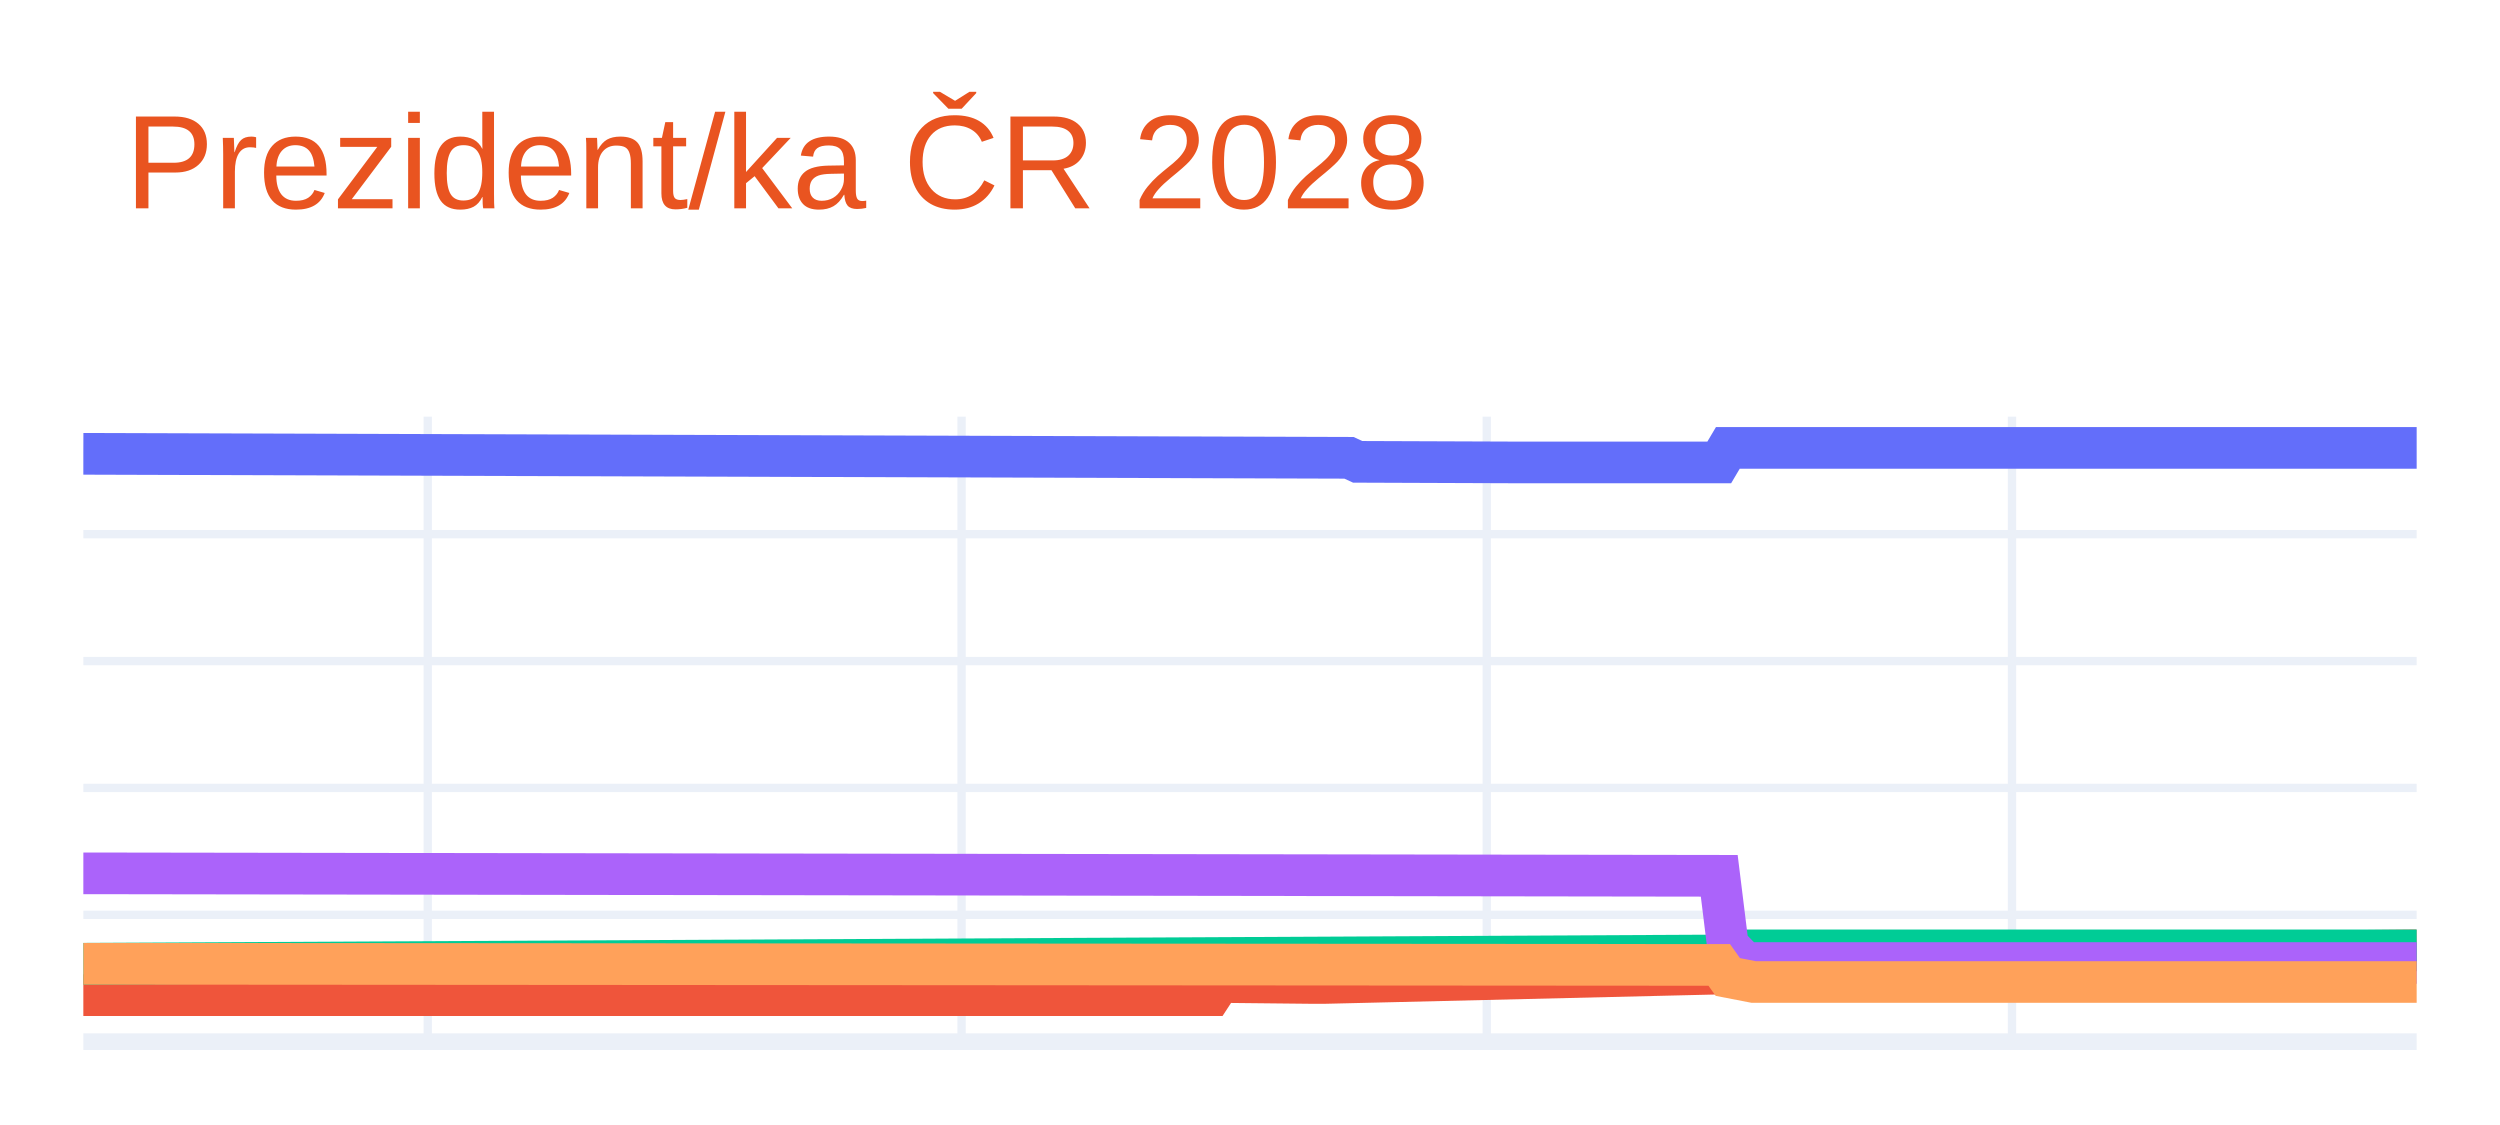
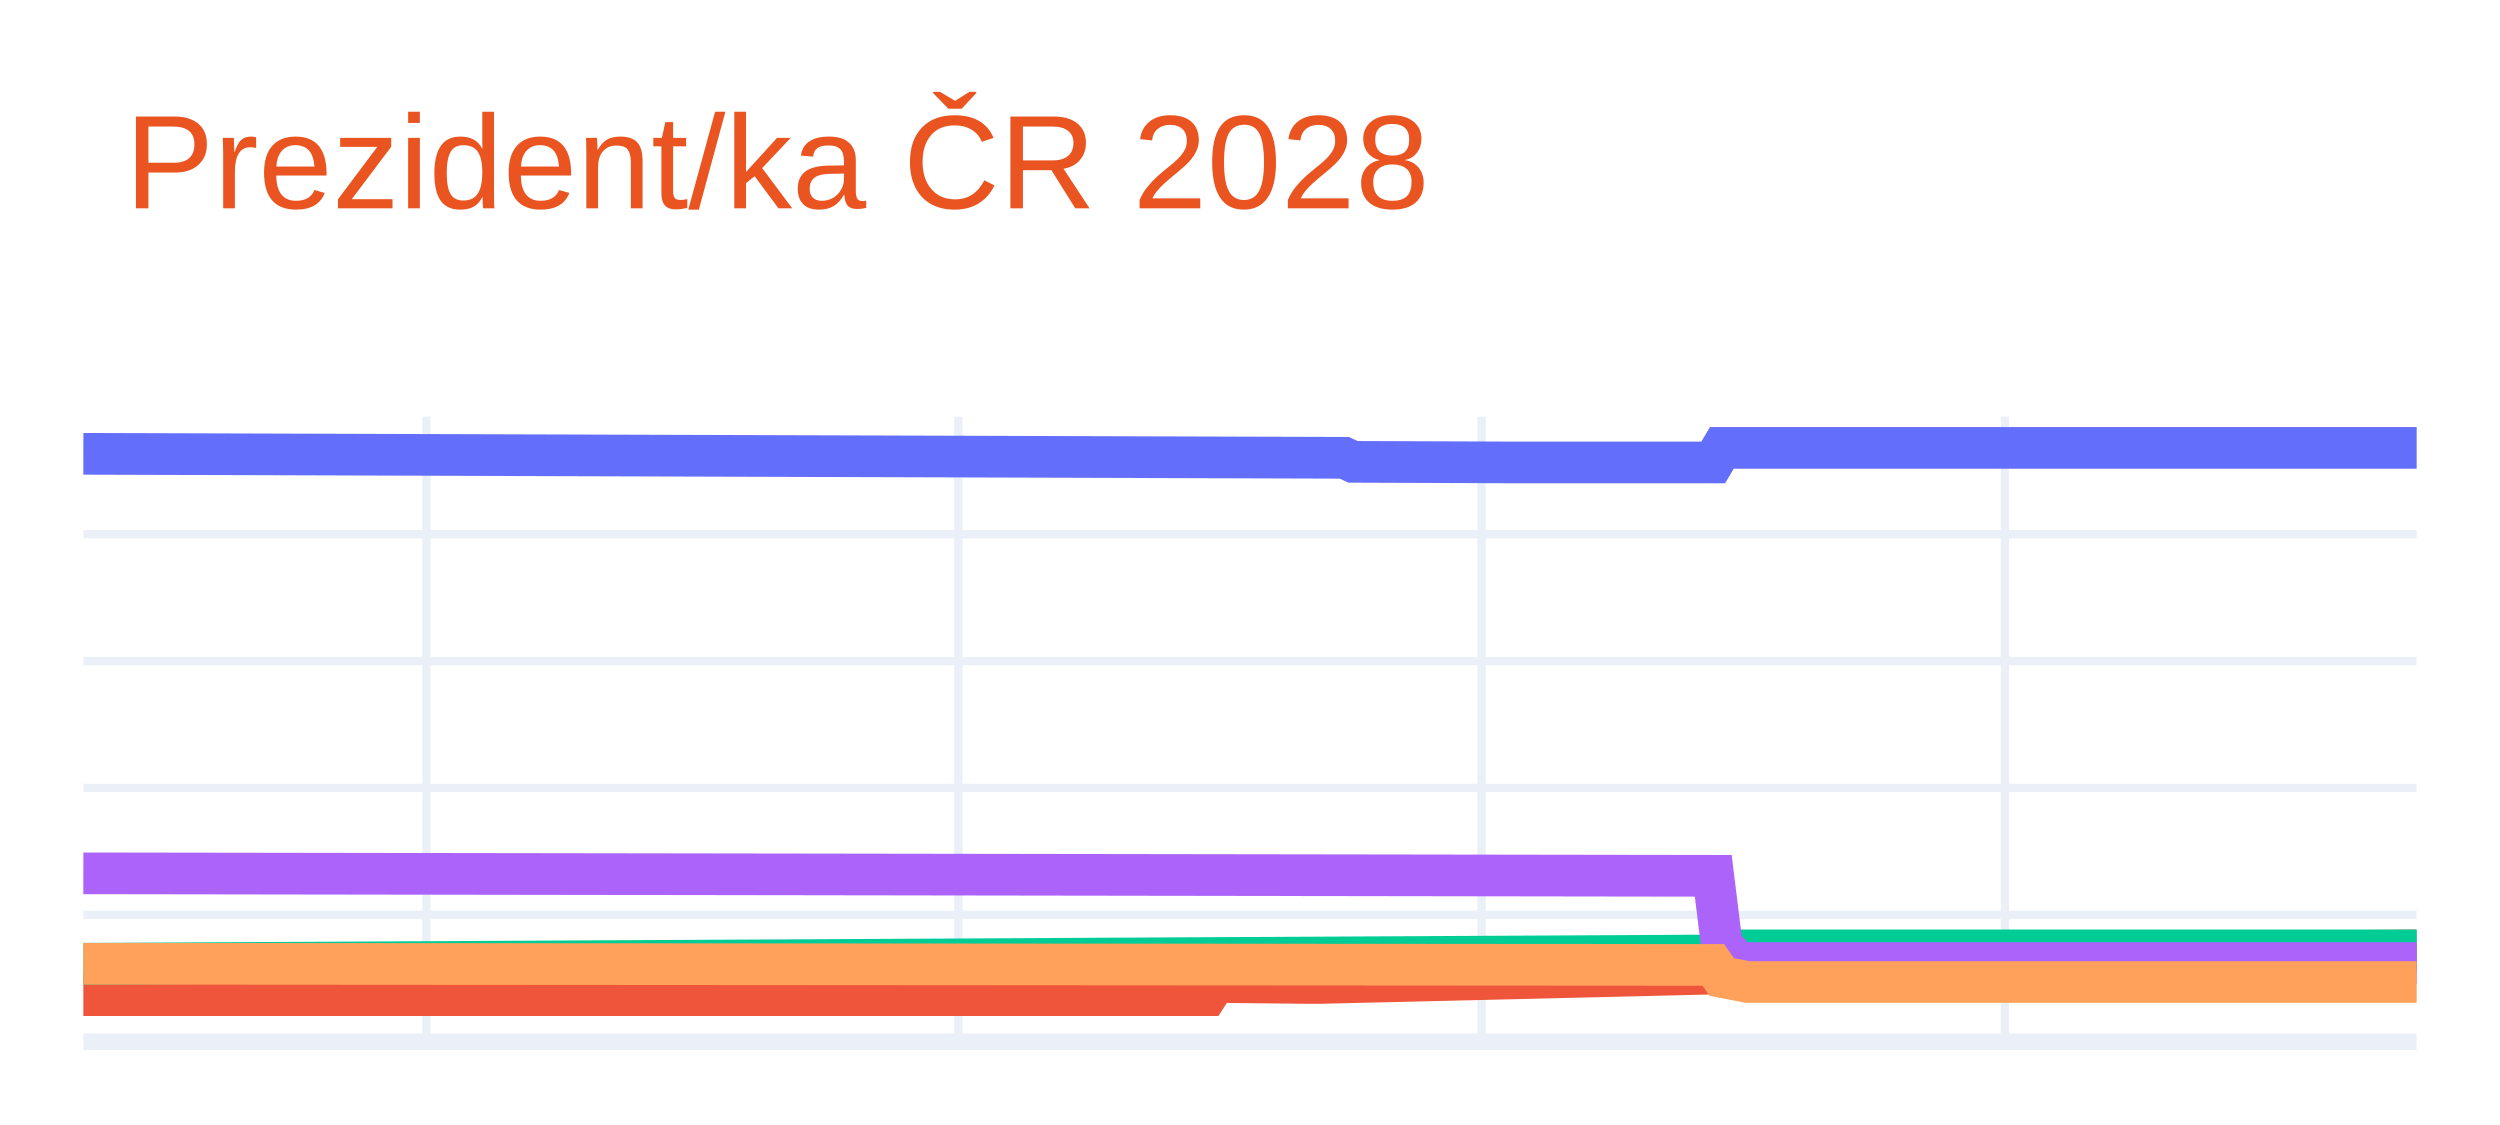
<svg xmlns="http://www.w3.org/2000/svg" class="main-svg" width="300" height="135" style="" viewBox="0 0 300 135">
  <rect x="0" y="0" width="300" height="135" style="fill: rgb(255, 255, 255); fill-opacity: 1;" />
-   <defs id="defs-92f195">
+   <defs id="defs-5f7385">
    <g class="clips">
-       <clipPath id="clip92f195xyplot" class="plotclip">
+       <clipPath id="clip5f7385xyplot" class="plotclip">
        <rect width="280" height="75" />
      </clipPath>
-       <clipPath class="axesclip" id="clip92f195x">
+       <clipPath class="axesclip" id="clip5f7385x">
        <rect x="10" y="0" width="280" height="135" />
      </clipPath>
-       <clipPath class="axesclip" id="clip92f195y">
+       <clipPath class="axesclip" id="clip5f7385y">
        <rect x="0" y="50" width="300" height="75" />
      </clipPath>
-       <clipPath class="axesclip" id="clip92f195xy">
+       <clipPath class="axesclip" id="clip5f7385xy">
        <rect x="10" y="50" width="280" height="75" />
      </clipPath>
    </g>
    <g class="gradients" />
    <g class="patterns" />
  </defs>
  <g class="bglayer" />
  <g class="layer-below">
    <g class="imagelayer" />
    <g class="shapelayer" />
  </g>
  <g class="cartesianlayer">
    <g class="subplot xy">
      <g class="layer-subplot">
        <g class="shapelayer" />
        <g class="imagelayer" />
      </g>
      <g class="minor-gridlayer">
        <g class="x" />
        <g class="y" />
      </g>
      <g class="gridlayer">
        <g class="x">
-           <path class="xgrid crisp" transform="translate(51.33,0)" d="M0,50v75" style="stroke: rgb(235, 240, 248); stroke-opacity: 1; stroke-width: 1px;" />
-           <path class="xgrid crisp" transform="translate(115.39,0)" d="M0,50v75" style="stroke: rgb(235, 240, 248); stroke-opacity: 1; stroke-width: 1px;" />
-           <path class="xgrid crisp" transform="translate(178.41,0)" d="M0,50v75" style="stroke: rgb(235, 240, 248); stroke-opacity: 1; stroke-width: 1px;" />
-           <path class="xgrid crisp" transform="translate(241.44,0)" d="M0,50v75" style="stroke: rgb(235, 240, 248); stroke-opacity: 1; stroke-width: 1px;" />
+           <path class="xgrid crisp" transform="translate(51.18,0)" d="M0,50v75" style="stroke: rgb(235, 240, 248); stroke-opacity: 1; stroke-width: 1px;" />
+           <path class="xgrid crisp" transform="translate(115,0)" d="M0,50v75" style="stroke: rgb(235, 240, 248); stroke-opacity: 1; stroke-width: 1px;" />
+           <path class="xgrid crisp" transform="translate(177.79,0)" d="M0,50v75" style="stroke: rgb(235, 240, 248); stroke-opacity: 1; stroke-width: 1px;" />
+           <path class="xgrid crisp" transform="translate(240.59,0)" d="M0,50v75" style="stroke: rgb(235, 240, 248); stroke-opacity: 1; stroke-width: 1px;" />
        </g>
        <g class="y">
          <path class="ygrid crisp" transform="translate(0,109.78)" d="M10,0h280" style="stroke: rgb(235, 240, 248); stroke-opacity: 1; stroke-width: 1px;" />
          <path class="ygrid crisp" transform="translate(0,94.55)" d="M10,0h280" style="stroke: rgb(235, 240, 248); stroke-opacity: 1; stroke-width: 1px;" />
          <path class="ygrid crisp" transform="translate(0,79.33)" d="M10,0h280" style="stroke: rgb(235, 240, 248); stroke-opacity: 1; stroke-width: 1px;" />
          <path class="ygrid crisp" transform="translate(0,64.1)" d="M10,0h280" style="stroke: rgb(235, 240, 248); stroke-opacity: 1; stroke-width: 1px;" />
        </g>
      </g>
      <g class="zerolinelayer">
        <path class="yzl zl crisp" transform="translate(0,125)" d="M10,0h280" style="stroke: rgb(235, 240, 248); stroke-opacity: 1; stroke-width: 2px;" />
      </g>
      <path class="xlines-below" />
      <path class="ylines-below" />
      <g class="overlines-below" />
      <g class="xaxislayer-below" />
      <g class="yaxislayer-below" />
      <g class="overaxes-below" />
-       <g class="plot" transform="translate(10,50)" clip-path="url(#clip92f195xyplot)">
+       <g class="plot" transform="translate(10,50)" clip-path="url(#clip5f7385xyplot)">
        <g class="scatterlayer mlayer">
-           <g class="trace scatter tracef1dbf3" style="stroke-miterlimit: 2; opacity: 1;">
+           <g class="trace scatter tracea43eac" style="stroke-miterlimit: 2; opacity: 1;">
            <g class="fills" />
            <g class="errorbars" />
            <g class="lines">
-               <path class="js-line" d="M0,4.46L151.88,4.94L152.92,5.42L171.51,5.49L172.55,5.49L196.31,5.49L197.34,3.75L280,3.75" style="vector-effect: none; fill: none; stroke: rgb(99, 110, 250); stroke-opacity: 1; stroke-width: 5px; opacity: 1;" />
+               <path class="js-line" d="M0,4.46L151.32,4.94L152.35,5.42L170.88,5.49L171.91,5.49L195.59,5.49L196.62,3.75L280,3.75" style="vector-effect: none; fill: none; stroke: rgb(99, 110, 250); stroke-opacity: 1; stroke-width: 5px; opacity: 1;" />
            </g>
            <g class="points" />
            <g class="text" />
          </g>
-           <g class="trace scatter trace87c455" style="stroke-miterlimit: 2; opacity: 1;">
+           <g class="trace scatter trace64fefc" style="stroke-miterlimit: 2; opacity: 1;">
            <g class="fills" />
            <g class="errorbars" />
            <g class="lines">
-               <path class="js-line" d="M0,69.42L135.35,69.42L136.38,67.84L147.75,67.96L148.78,67.96L196.31,66.83L197.34,65.56L200.44,64.8L201.48,64.8L280,64.04" style="vector-effect: none; fill: none; stroke: rgb(239, 85, 59); stroke-opacity: 1; stroke-width: 5px; opacity: 1;" />
+               <path class="js-line" d="M0,69.42L134.85,69.42L135.88,67.84L147.21,67.96L148.24,67.96L195.59,66.83L196.62,65.56L199.71,64.8L200.74,64.8L280,64.04" style="vector-effect: none; fill: none; stroke: rgb(239, 85, 59); stroke-opacity: 1; stroke-width: 5px; opacity: 1;" />
            </g>
            <g class="points" />
            <g class="text" />
          </g>
-           <g class="trace scatter trace4e8f5a" style="stroke-miterlimit: 2; opacity: 1;">
+           <g class="trace scatter trace4aa51e" style="stroke-miterlimit: 2; opacity: 1;">
            <g class="fills" />
            <g class="errorbars" />
            <g class="lines">
-               <path class="js-line" d="M0,65.65L197.34,64.65L198.38,64.04L280,64.04" style="vector-effect: none; fill: none; stroke: rgb(0, 204, 150); stroke-opacity: 1; stroke-width: 5px; opacity: 1;" />
+               <path class="js-line" d="M0,65.65L196.62,64.65L197.65,64.04L280,64.04" style="vector-effect: none; fill: none; stroke: rgb(0, 204, 150); stroke-opacity: 1; stroke-width: 5px; opacity: 1;" />
            </g>
            <g class="points" />
            <g class="text" />
          </g>
-           <g class="trace scatter trace3bf709" style="stroke-miterlimit: 2; opacity: 1;">
+           <g class="trace scatter trace55215c" style="stroke-miterlimit: 2; opacity: 1;">
            <g class="fills" />
            <g class="errorbars" />
            <g class="lines">
-               <path class="js-line" d="M0,54.8L196.31,55.1L197.34,63.43L199.41,65.56L200.44,65.56L280,65.56" style="vector-effect: none; fill: none; stroke: rgb(171, 99, 250); stroke-opacity: 1; stroke-width: 5px; opacity: 1;" />
+               <path class="js-line" d="M0,54.8L195.59,55.1L196.62,63.43L198.68,65.56L199.71,65.56L280,65.56" style="vector-effect: none; fill: none; stroke: rgb(171, 99, 250); stroke-opacity: 1; stroke-width: 5px; opacity: 1;" />
            </g>
            <g class="points" />
            <g class="text" />
          </g>
-           <g class="trace scatter trace381d89" style="stroke-miterlimit: 2; opacity: 1;">
+           <g class="trace scatter tracea2da69" style="stroke-miterlimit: 2; opacity: 1;">
            <g class="fills" />
            <g class="errorbars" />
            <g class="lines">
-               <path class="js-line" d="M0,65.65L196.31,65.79L197.34,67.24L200.44,67.84L201.48,67.84L280,67.84" style="vector-effect: none; fill: none; stroke: rgb(255, 161, 90); stroke-opacity: 1; stroke-width: 5px; opacity: 1;" />
+               <path class="js-line" d="M0,65.65L195.59,65.79L196.62,67.24L199.71,67.84L200.74,67.84L280,67.84" style="vector-effect: none; fill: none; stroke: rgb(255, 161, 90); stroke-opacity: 1; stroke-width: 5px; opacity: 1;" />
            </g>
            <g class="points" />
            <g class="text" />
          </g>
        </g>
      </g>
      <g class="overplot" />
      <path class="xlines-above crisp" d="M0,0" style="fill: none;" />
      <path class="ylines-above crisp" d="M0,0" style="fill: none;" />
      <g class="overlines-above" />
      <g class="xaxislayer-above" />
      <g class="yaxislayer-above" />
      <g class="overaxes-above" />
    </g>
  </g>
  <g class="polarlayer" />
  <g class="smithlayer" />
  <g class="ternarylayer" />
  <g class="geolayer" />
  <g class="funnelarealayer" />
  <g class="pielayer" />
  <g class="iciclelayer" />
  <g class="treemaplayer" />
  <g class="sunburstlayer" />
  <g class="glimages" />
-   <defs id="topdefs-92f195">
+   <defs id="topdefs-5f7385">
    <g class="clips" />
  </defs>
  <g class="layer-above">
    <g class="imagelayer" />
    <g class="shapelayer" />
  </g>
  <g class="infolayer">
    <g class="g-gtitle">
      <text class="gtitle" x="15" y="25" text-anchor="start" dy="0em" style="font-family: Ubuntu, verdana, arial, sans-serif; font-size: 16px; fill: rgb(233, 84, 32); opacity: 1; font-weight: normal; white-space: pre;">Prezident/ka ČR 2028</text>
    </g>
    <g class="g-xtitle" />
    <g class="g-ytitle" />
  </g>
</svg>
